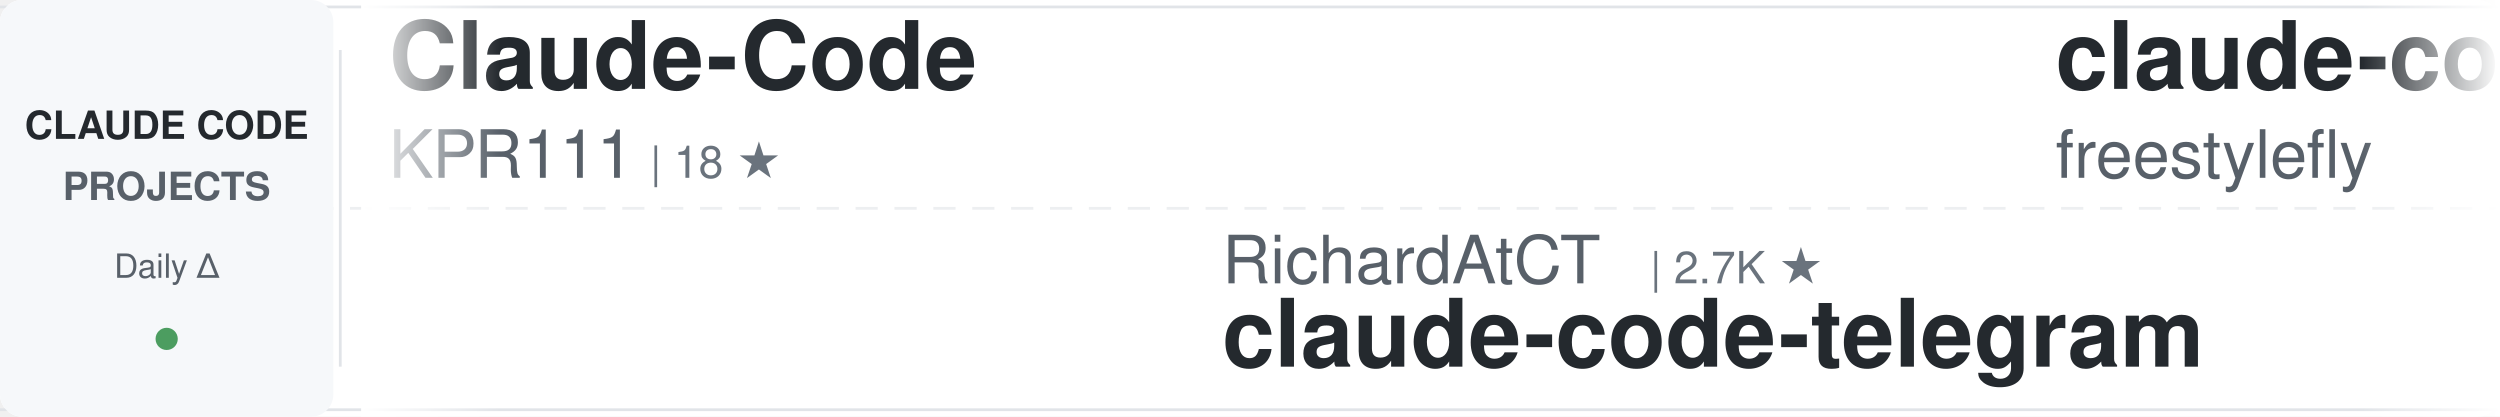
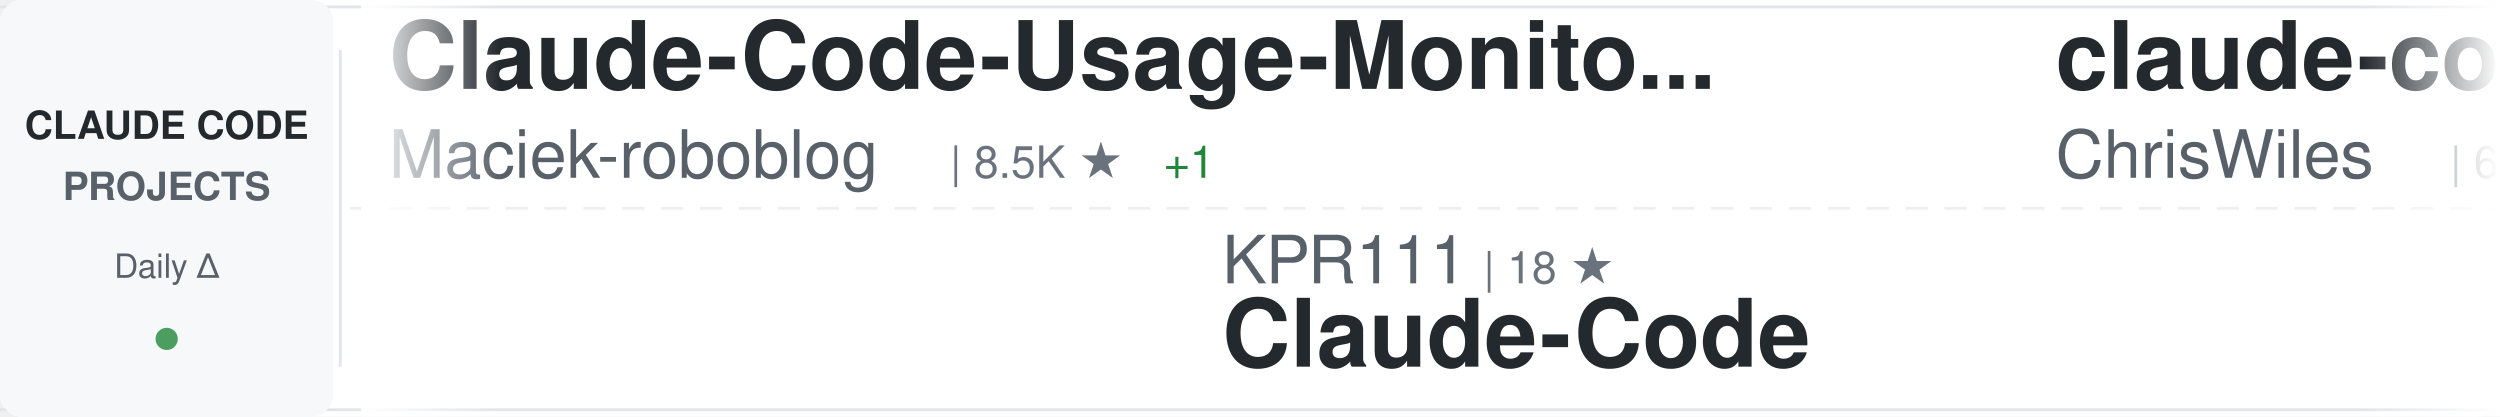
<svg xmlns="http://www.w3.org/2000/svg" width="900" height="150">
  <defs>
    <linearGradient id="awesomeLeftFade" x1="0%" y1="0%" x2="100%" y2="0%">
      <stop offset="0%" style="stop-color:#ffffff;stop-opacity:1" />
      <stop offset="100%" style="stop-color:#ffffff;stop-opacity:0" />
    </linearGradient>
    <linearGradient id="awesomeRightFade" x1="0%" y1="0%" x2="100%" y2="0%">
      <stop offset="0%" style="stop-color:#ffffff;stop-opacity:0" />
      <stop offset="100%" style="stop-color:#ffffff;stop-opacity:1" />
    </linearGradient>
  </defs>
  <rect width="900" height="150" fill="#ffffff" rx="8" />
  <rect x="0" y="2" width="900" height="1" fill="#e1e4e8" />
  <rect x="0" y="147" width="900" height="1" fill="#e1e4e8" />
  <line x1="0" y1="75" x2="900" y2="75" stroke="#e1e4e8" stroke-width="1" stroke-dasharray="8 6" opacity="0.6" />
  <rect x="0" y="0" width="120" height="150" fill="#f6f8fa" rx="8" />
  <text x="60" y="50" font-family="-apple-system, BlinkMacSystemFont, 'Segoe UI', Helvetica, Arial, sans-serif" font-size="14" font-weight="600" fill="#24292e" text-anchor="middle">CLAUDE CODE</text>
  <text x="60" y="72" font-family="-apple-system, BlinkMacSystemFont, 'Segoe UI', Helvetica, Arial, sans-serif" font-size="14" font-weight="600" fill="#586069" text-anchor="middle">PROJECTS</text>
  <text x="60" y="100" font-family="-apple-system, BlinkMacSystemFont, 'Segoe UI', Helvetica, Arial, sans-serif" font-size="12" font-weight="500" fill="#586069" text-anchor="middle">Daily Δ</text>
  <circle cx="60" cy="122" r="4" fill="#22863a" opacity="0.8" />
  <rect x="122" y="18" width="1" height="114" fill="#e1e4e8" />
  <clipPath id="awesomeTickerClip">
    <rect x="130" y="0" width="770" height="150" />
  </clipPath>
  <g clip-path="url(#awesomeTickerClip)">
    <g id="awesomeTickerItems">
      <animateTransform attributeName="transform" attributeType="XML" type="translate" from="0 0" to="-3000 0" dur="54s" repeatCount="indefinite" />
      <g transform="translate(0, 0)">
-         <text x="140" y="32" font-family="-apple-system, BlinkMacSystemFont, 'Segoe UI', Helvetica, Arial, sans-serif" font-size="34" font-weight="600" fill="#24292e">Claude-Code</text>
-         <text x="140" y="64" font-family="-apple-system, BlinkMacSystemFont, 'Segoe UI', Helvetica, Arial, sans-serif" font-size="24" font-weight="400" fill="#586069">KPR111</text>
-         <text x="234" y="64" font-family="-apple-system, BlinkMacSystemFont, 'Segoe UI', Helvetica, Arial, sans-serif" font-size="16" font-weight="500" fill="#6a737d">| 18 ★</text>
+         <text x="140" y="32" font-family="-apple-system, BlinkMacSystemFont, 'Segoe UI', Helvetica, Arial, sans-serif" font-size="34" font-weight="600" fill="#24292e">Claude-Code-Usage-Monito...</text>
+         <text x="140" y="64" font-family="-apple-system, BlinkMacSystemFont, 'Segoe UI', Helvetica, Arial, sans-serif" font-size="24" font-weight="400" fill="#586069">Maciek-roboblog</text>
+         <text x="342" y="64" font-family="-apple-system, BlinkMacSystemFont, 'Segoe UI', Helvetica, Arial, sans-serif" font-size="16" font-weight="500" fill="#6a737d">| 8.5K ★</text>
+         <text x="419" y="64" font-family="-apple-system, BlinkMacSystemFont, 'Segoe UI', Helvetica, Arial, sans-serif" font-size="16" font-weight="500" fill="#22863a"> +1</text>
      </g>
      <g transform="translate(300, 0)">
-         <text x="140" y="102" font-family="-apple-system, BlinkMacSystemFont, 'Segoe UI', Helvetica, Arial, sans-serif" font-size="24" font-weight="400" fill="#586069">RichardAtCT</text>
-         <text x="294" y="102" font-family="-apple-system, BlinkMacSystemFont, 'Segoe UI', Helvetica, Arial, sans-serif" font-size="16" font-weight="500" fill="#6a737d">| 2.7K ★</text>
-         <text x="140" y="132" font-family="-apple-system, BlinkMacSystemFont, 'Segoe UI', Helvetica, Arial, sans-serif" font-size="34" font-weight="600" fill="#24292e">claude-code-telegram</text>
+         <text x="140" y="102" font-family="-apple-system, BlinkMacSystemFont, 'Segoe UI', Helvetica, Arial, sans-serif" font-size="24" font-weight="400" fill="#586069">KPR111</text>
+         <text x="234" y="102" font-family="-apple-system, BlinkMacSystemFont, 'Segoe UI', Helvetica, Arial, sans-serif" font-size="16" font-weight="500" fill="#6a737d">| 18 ★</text>
+         <text x="140" y="132" font-family="-apple-system, BlinkMacSystemFont, 'Segoe UI', Helvetica, Arial, sans-serif" font-size="34" font-weight="600" fill="#24292e">Claude-Code</text>
      </g>
      <g transform="translate(600, 0)">
-         <text x="140" y="32" font-family="-apple-system, BlinkMacSystemFont, 'Segoe UI', Helvetica, Arial, sans-serif" font-size="34" font-weight="600" fill="#24292e">claude-code</text>
-         <text x="140" y="64" font-family="-apple-system, BlinkMacSystemFont, 'Segoe UI', Helvetica, Arial, sans-serif" font-size="24" font-weight="400" fill="#586069">freestylefly</text>
-         <text x="306" y="64" font-family="-apple-system, BlinkMacSystemFont, 'Segoe UI', Helvetica, Arial, sans-serif" font-size="16" font-weight="500" fill="#6a737d">| 128 ★</text>
+         <text x="140" y="32" font-family="-apple-system, BlinkMacSystemFont, 'Segoe UI', Helvetica, Arial, sans-serif" font-size="34" font-weight="600" fill="#24292e">claude-code-showcase</text>
+         <text x="140" y="64" font-family="-apple-system, BlinkMacSystemFont, 'Segoe UI', Helvetica, Arial, sans-serif" font-size="24" font-weight="400" fill="#586069">ChrisWiles</text>
+         <text x="282" y="64" font-family="-apple-system, BlinkMacSystemFont, 'Segoe UI', Helvetica, Arial, sans-serif" font-size="16" font-weight="500" fill="#6a737d">| 6.0K ★</text>
      </g>
      <g transform="translate(900, 0)">
-         <text x="140" y="102" font-family="-apple-system, BlinkMacSystemFont, 'Segoe UI', Helvetica, Arial, sans-serif" font-size="24" font-weight="400" fill="#586069">AprilNEA</text>
-         <text x="258" y="102" font-family="-apple-system, BlinkMacSystemFont, 'Segoe UI', Helvetica, Arial, sans-serif" font-size="16" font-weight="500" fill="#6a737d">| 392 ★</text>
-         <text x="140" y="132" font-family="-apple-system, BlinkMacSystemFont, 'Segoe UI', Helvetica, Arial, sans-serif" font-size="34" font-weight="600" fill="#24292e">claude-code-source</text>
+         <text x="140" y="102" font-family="-apple-system, BlinkMacSystemFont, 'Segoe UI', Helvetica, Arial, sans-serif" font-size="24" font-weight="400" fill="#586069">yasasbanukaofficial</text>
+         <text x="390" y="102" font-family="-apple-system, BlinkMacSystemFont, 'Segoe UI', Helvetica, Arial, sans-serif" font-size="16" font-weight="500" fill="#6a737d">| 3.9K ★</text>
+         <text x="467" y="102" font-family="-apple-system, BlinkMacSystemFont, 'Segoe UI', Helvetica, Arial, sans-serif" font-size="16" font-weight="500" fill="#cb2431"> -1</text>
+         <text x="140" y="132" font-family="-apple-system, BlinkMacSystemFont, 'Segoe UI', Helvetica, Arial, sans-serif" font-size="34" font-weight="600" fill="#24292e">claude-code</text>
      </g>
      <g transform="translate(1200, 0)">
-         <text x="140" y="32" font-family="-apple-system, BlinkMacSystemFont, 'Segoe UI', Helvetica, Arial, sans-serif" font-size="34" font-weight="600" fill="#24292e">awesome-claude-code-tool...</text>
-         <text x="140" y="64" font-family="-apple-system, BlinkMacSystemFont, 'Segoe UI', Helvetica, Arial, sans-serif" font-size="24" font-weight="400" fill="#586069">rohitg00</text>
-         <text x="258" y="64" font-family="-apple-system, BlinkMacSystemFont, 'Segoe UI', Helvetica, Arial, sans-serif" font-size="16" font-weight="500" fill="#6a737d">| 2.4K ★</text>
-         <text x="335" y="64" font-family="-apple-system, BlinkMacSystemFont, 'Segoe UI', Helvetica, Arial, sans-serif" font-size="16" font-weight="500" fill="#22863a"> +3</text>
+         <text x="140" y="32" font-family="-apple-system, BlinkMacSystemFont, 'Segoe UI', Helvetica, Arial, sans-serif" font-size="34" font-weight="600" fill="#24292e">claude-code</text>
+         <text x="140" y="64" font-family="-apple-system, BlinkMacSystemFont, 'Segoe UI', Helvetica, Arial, sans-serif" font-size="24" font-weight="400" fill="#586069">lowcortisolprogrammer</text>
+         <text x="414" y="64" font-family="-apple-system, BlinkMacSystemFont, 'Segoe UI', Helvetica, Arial, sans-serif" font-size="16" font-weight="500" fill="#6a737d">| 172 ★</text>
      </g>
      <g transform="translate(1500, 0)">
-         <text x="140" y="102" font-family="-apple-system, BlinkMacSystemFont, 'Segoe UI', Helvetica, Arial, sans-serif" font-size="24" font-weight="400" fill="#586069">anthropics</text>
-         <text x="282" y="102" font-family="-apple-system, BlinkMacSystemFont, 'Segoe UI', Helvetica, Arial, sans-serif" font-size="16" font-weight="500" fill="#6a737d">| 8.5K ★</text>
-         <text x="359" y="102" font-family="-apple-system, BlinkMacSystemFont, 'Segoe UI', Helvetica, Arial, sans-serif" font-size="16" font-weight="500" fill="#22863a"> +3</text>
-         <text x="140" y="132" font-family="-apple-system, BlinkMacSystemFont, 'Segoe UI', Helvetica, Arial, sans-serif" font-size="34" font-weight="600" fill="#24292e">claude-code-action</text>
+         <text x="140" y="102" font-family="-apple-system, BlinkMacSystemFont, 'Segoe UI', Helvetica, Arial, sans-serif" font-size="24" font-weight="400" fill="#586069">andrew-kramer-inno</text>
+         <text x="378" y="102" font-family="-apple-system, BlinkMacSystemFont, 'Segoe UI', Helvetica, Arial, sans-serif" font-size="16" font-weight="500" fill="#6a737d">| 595 ★</text>
+         <text x="140" y="132" font-family="-apple-system, BlinkMacSystemFont, 'Segoe UI', Helvetica, Arial, sans-serif" font-size="34" font-weight="600" fill="#24292e">claude-code-source-build</text>
      </g>
      <g transform="translate(1800, 0)">
-         <text x="140" y="32" font-family="-apple-system, BlinkMacSystemFont, 'Segoe UI', Helvetica, Arial, sans-serif" font-size="34" font-weight="600" fill="#24292e">system_prompts_leaks</text>
-         <text x="140" y="64" font-family="-apple-system, BlinkMacSystemFont, 'Segoe UI', Helvetica, Arial, sans-serif" font-size="24" font-weight="400" fill="#586069">asgeirtj</text>
-         <text x="258" y="64" font-family="-apple-system, BlinkMacSystemFont, 'Segoe UI', Helvetica, Arial, sans-serif" font-size="16" font-weight="500" fill="#6a737d">| 60.9K ★</text>
-         <text x="344" y="64" font-family="-apple-system, BlinkMacSystemFont, 'Segoe UI', Helvetica, Arial, sans-serif" font-size="16" font-weight="500" fill="#22863a"> +49</text>
+         <text x="140" y="32" font-family="-apple-system, BlinkMacSystemFont, 'Segoe UI', Helvetica, Arial, sans-serif" font-size="34" font-weight="600" fill="#24292e">claude-code-system-promp...</text>
+         <text x="140" y="64" font-family="-apple-system, BlinkMacSystemFont, 'Segoe UI', Helvetica, Arial, sans-serif" font-size="24" font-weight="400" fill="#586069">Piebald-AI</text>
+         <text x="282" y="64" font-family="-apple-system, BlinkMacSystemFont, 'Segoe UI', Helvetica, Arial, sans-serif" font-size="16" font-weight="500" fill="#6a737d">| 12.1K ★</text>
+         <text x="368" y="64" font-family="-apple-system, BlinkMacSystemFont, 'Segoe UI', Helvetica, Arial, sans-serif" font-size="16" font-weight="500" fill="#22863a"> +4</text>
      </g>
      <g transform="translate(2100, 0)">
-         <text x="140" y="102" font-family="-apple-system, BlinkMacSystemFont, 'Segoe UI', Helvetica, Arial, sans-serif" font-size="24" font-weight="400" fill="#586069">777genius</text>
-         <text x="270" y="102" font-family="-apple-system, BlinkMacSystemFont, 'Segoe UI', Helvetica, Arial, sans-serif" font-size="16" font-weight="500" fill="#6a737d">| 921 ★</text>
-         <text x="140" y="132" font-family="-apple-system, BlinkMacSystemFont, 'Segoe UI', Helvetica, Arial, sans-serif" font-size="34" font-weight="600" fill="#24292e">claude-code-source-code</text>
+         <text x="140" y="102" font-family="-apple-system, BlinkMacSystemFont, 'Segoe UI', Helvetica, Arial, sans-serif" font-size="24" font-weight="400" fill="#586069">OrcaWhisper</text>
+         <text x="294" y="102" font-family="-apple-system, BlinkMacSystemFont, 'Segoe UI', Helvetica, Arial, sans-serif" font-size="16" font-weight="500" fill="#6a737d">| 86 ★</text>
+         <text x="140" y="132" font-family="-apple-system, BlinkMacSystemFont, 'Segoe UI', Helvetica, Arial, sans-serif" font-size="34" font-weight="600" fill="#24292e">Claude-Code</text>
      </g>
      <g transform="translate(2400, 0)">
-         <text x="140" y="32" font-family="-apple-system, BlinkMacSystemFont, 'Segoe UI', Helvetica, Arial, sans-serif" font-size="34" font-weight="600" fill="#24292e">claude-code-from-source</text>
-         <text x="140" y="64" font-family="-apple-system, BlinkMacSystemFont, 'Segoe UI', Helvetica, Arial, sans-serif" font-size="24" font-weight="400" fill="#586069">alejandrobalderas</text>
-         <text x="366" y="64" font-family="-apple-system, BlinkMacSystemFont, 'Segoe UI', Helvetica, Arial, sans-serif" font-size="16" font-weight="500" fill="#6a737d">| 2.7K ★</text>
-         <text x="443" y="64" font-family="-apple-system, BlinkMacSystemFont, 'Segoe UI', Helvetica, Arial, sans-serif" font-size="16" font-weight="500" fill="#cb2431"> -1</text>
+         <text x="140" y="32" font-family="-apple-system, BlinkMacSystemFont, 'Segoe UI', Helvetica, Arial, sans-serif" font-size="34" font-weight="600" fill="#24292e">learn-claude-code</text>
+         <text x="140" y="64" font-family="-apple-system, BlinkMacSystemFont, 'Segoe UI', Helvetica, Arial, sans-serif" font-size="24" font-weight="400" fill="#586069">shareAI-lab</text>
+         <text x="294" y="64" font-family="-apple-system, BlinkMacSystemFont, 'Segoe UI', Helvetica, Arial, sans-serif" font-size="16" font-weight="500" fill="#6a737d">| 72.4K ★</text>
+         <text x="380" y="64" font-family="-apple-system, BlinkMacSystemFont, 'Segoe UI', Helvetica, Arial, sans-serif" font-size="16" font-weight="500" fill="#22863a"> +20</text>
      </g>
      <g transform="translate(2700, 0)">
-         <text x="140" y="102" font-family="-apple-system, BlinkMacSystemFont, 'Segoe UI', Helvetica, Arial, sans-serif" font-size="24" font-weight="400" fill="#586069">anthropics</text>
-         <text x="282" y="102" font-family="-apple-system, BlinkMacSystemFont, 'Segoe UI', Helvetica, Arial, sans-serif" font-size="16" font-weight="500" fill="#6a737d">| 5.7K ★</text>
-         <text x="359" y="102" font-family="-apple-system, BlinkMacSystemFont, 'Segoe UI', Helvetica, Arial, sans-serif" font-size="16" font-weight="500" fill="#22863a"> +3</text>
-         <text x="140" y="132" font-family="-apple-system, BlinkMacSystemFont, 'Segoe UI', Helvetica, Arial, sans-serif" font-size="34" font-weight="600" fill="#24292e">claude-code-security-rev...</text>
+         <text x="140" y="102" font-family="-apple-system, BlinkMacSystemFont, 'Segoe UI', Helvetica, Arial, sans-serif" font-size="24" font-weight="400" fill="#586069">darcyegb</text>
+         <text x="258" y="102" font-family="-apple-system, BlinkMacSystemFont, 'Segoe UI', Helvetica, Arial, sans-serif" font-size="16" font-weight="500" fill="#6a737d">| 750 ★</text>
+         <text x="140" y="132" font-family="-apple-system, BlinkMacSystemFont, 'Segoe UI', Helvetica, Arial, sans-serif" font-size="34" font-weight="600" fill="#24292e">ClaudeCodeAgents</text>
      </g>
      <g transform="translate(3000, 0)">
-         <text x="140" y="32" font-family="-apple-system, BlinkMacSystemFont, 'Segoe UI', Helvetica, Arial, sans-serif" font-size="34" font-weight="600" fill="#24292e">Claude-Code</text>
-         <text x="140" y="64" font-family="-apple-system, BlinkMacSystemFont, 'Segoe UI', Helvetica, Arial, sans-serif" font-size="24" font-weight="400" fill="#586069">KPR111</text>
-         <text x="234" y="64" font-family="-apple-system, BlinkMacSystemFont, 'Segoe UI', Helvetica, Arial, sans-serif" font-size="16" font-weight="500" fill="#6a737d">| 18 ★</text>
+         <text x="140" y="32" font-family="-apple-system, BlinkMacSystemFont, 'Segoe UI', Helvetica, Arial, sans-serif" font-size="34" font-weight="600" fill="#24292e">Claude-Code-Usage-Monito...</text>
+         <text x="140" y="64" font-family="-apple-system, BlinkMacSystemFont, 'Segoe UI', Helvetica, Arial, sans-serif" font-size="24" font-weight="400" fill="#586069">Maciek-roboblog</text>
+         <text x="342" y="64" font-family="-apple-system, BlinkMacSystemFont, 'Segoe UI', Helvetica, Arial, sans-serif" font-size="16" font-weight="500" fill="#6a737d">| 8.5K ★</text>
+         <text x="419" y="64" font-family="-apple-system, BlinkMacSystemFont, 'Segoe UI', Helvetica, Arial, sans-serif" font-size="16" font-weight="500" fill="#22863a"> +1</text>
      </g>
      <g transform="translate(3300, 0)">
-         <text x="140" y="102" font-family="-apple-system, BlinkMacSystemFont, 'Segoe UI', Helvetica, Arial, sans-serif" font-size="24" font-weight="400" fill="#586069">RichardAtCT</text>
-         <text x="294" y="102" font-family="-apple-system, BlinkMacSystemFont, 'Segoe UI', Helvetica, Arial, sans-serif" font-size="16" font-weight="500" fill="#6a737d">| 2.7K ★</text>
-         <text x="140" y="132" font-family="-apple-system, BlinkMacSystemFont, 'Segoe UI', Helvetica, Arial, sans-serif" font-size="34" font-weight="600" fill="#24292e">claude-code-telegram</text>
+         <text x="140" y="102" font-family="-apple-system, BlinkMacSystemFont, 'Segoe UI', Helvetica, Arial, sans-serif" font-size="24" font-weight="400" fill="#586069">KPR111</text>
+         <text x="234" y="102" font-family="-apple-system, BlinkMacSystemFont, 'Segoe UI', Helvetica, Arial, sans-serif" font-size="16" font-weight="500" fill="#6a737d">| 18 ★</text>
+         <text x="140" y="132" font-family="-apple-system, BlinkMacSystemFont, 'Segoe UI', Helvetica, Arial, sans-serif" font-size="34" font-weight="600" fill="#24292e">Claude-Code</text>
      </g>
      <g transform="translate(3600, 0)">
-         <text x="140" y="32" font-family="-apple-system, BlinkMacSystemFont, 'Segoe UI', Helvetica, Arial, sans-serif" font-size="34" font-weight="600" fill="#24292e">claude-code</text>
-         <text x="140" y="64" font-family="-apple-system, BlinkMacSystemFont, 'Segoe UI', Helvetica, Arial, sans-serif" font-size="24" font-weight="400" fill="#586069">freestylefly</text>
-         <text x="306" y="64" font-family="-apple-system, BlinkMacSystemFont, 'Segoe UI', Helvetica, Arial, sans-serif" font-size="16" font-weight="500" fill="#6a737d">| 128 ★</text>
+         <text x="140" y="32" font-family="-apple-system, BlinkMacSystemFont, 'Segoe UI', Helvetica, Arial, sans-serif" font-size="34" font-weight="600" fill="#24292e">claude-code-showcase</text>
+         <text x="140" y="64" font-family="-apple-system, BlinkMacSystemFont, 'Segoe UI', Helvetica, Arial, sans-serif" font-size="24" font-weight="400" fill="#586069">ChrisWiles</text>
+         <text x="282" y="64" font-family="-apple-system, BlinkMacSystemFont, 'Segoe UI', Helvetica, Arial, sans-serif" font-size="16" font-weight="500" fill="#6a737d">| 6.0K ★</text>
      </g>
      <g transform="translate(3900, 0)">
-         <text x="140" y="102" font-family="-apple-system, BlinkMacSystemFont, 'Segoe UI', Helvetica, Arial, sans-serif" font-size="24" font-weight="400" fill="#586069">AprilNEA</text>
-         <text x="258" y="102" font-family="-apple-system, BlinkMacSystemFont, 'Segoe UI', Helvetica, Arial, sans-serif" font-size="16" font-weight="500" fill="#6a737d">| 392 ★</text>
-         <text x="140" y="132" font-family="-apple-system, BlinkMacSystemFont, 'Segoe UI', Helvetica, Arial, sans-serif" font-size="34" font-weight="600" fill="#24292e">claude-code-source</text>
+         <text x="140" y="102" font-family="-apple-system, BlinkMacSystemFont, 'Segoe UI', Helvetica, Arial, sans-serif" font-size="24" font-weight="400" fill="#586069">yasasbanukaofficial</text>
+         <text x="390" y="102" font-family="-apple-system, BlinkMacSystemFont, 'Segoe UI', Helvetica, Arial, sans-serif" font-size="16" font-weight="500" fill="#6a737d">| 3.9K ★</text>
+         <text x="467" y="102" font-family="-apple-system, BlinkMacSystemFont, 'Segoe UI', Helvetica, Arial, sans-serif" font-size="16" font-weight="500" fill="#cb2431"> -1</text>
+         <text x="140" y="132" font-family="-apple-system, BlinkMacSystemFont, 'Segoe UI', Helvetica, Arial, sans-serif" font-size="34" font-weight="600" fill="#24292e">claude-code</text>
      </g>
    </g>
  </g>
  <rect x="130" y="0" width="50" height="150" fill="url(#awesomeLeftFade)" />
  <rect x="850" y="0" width="50" height="150" fill="url(#awesomeRightFade)" />
</svg>
